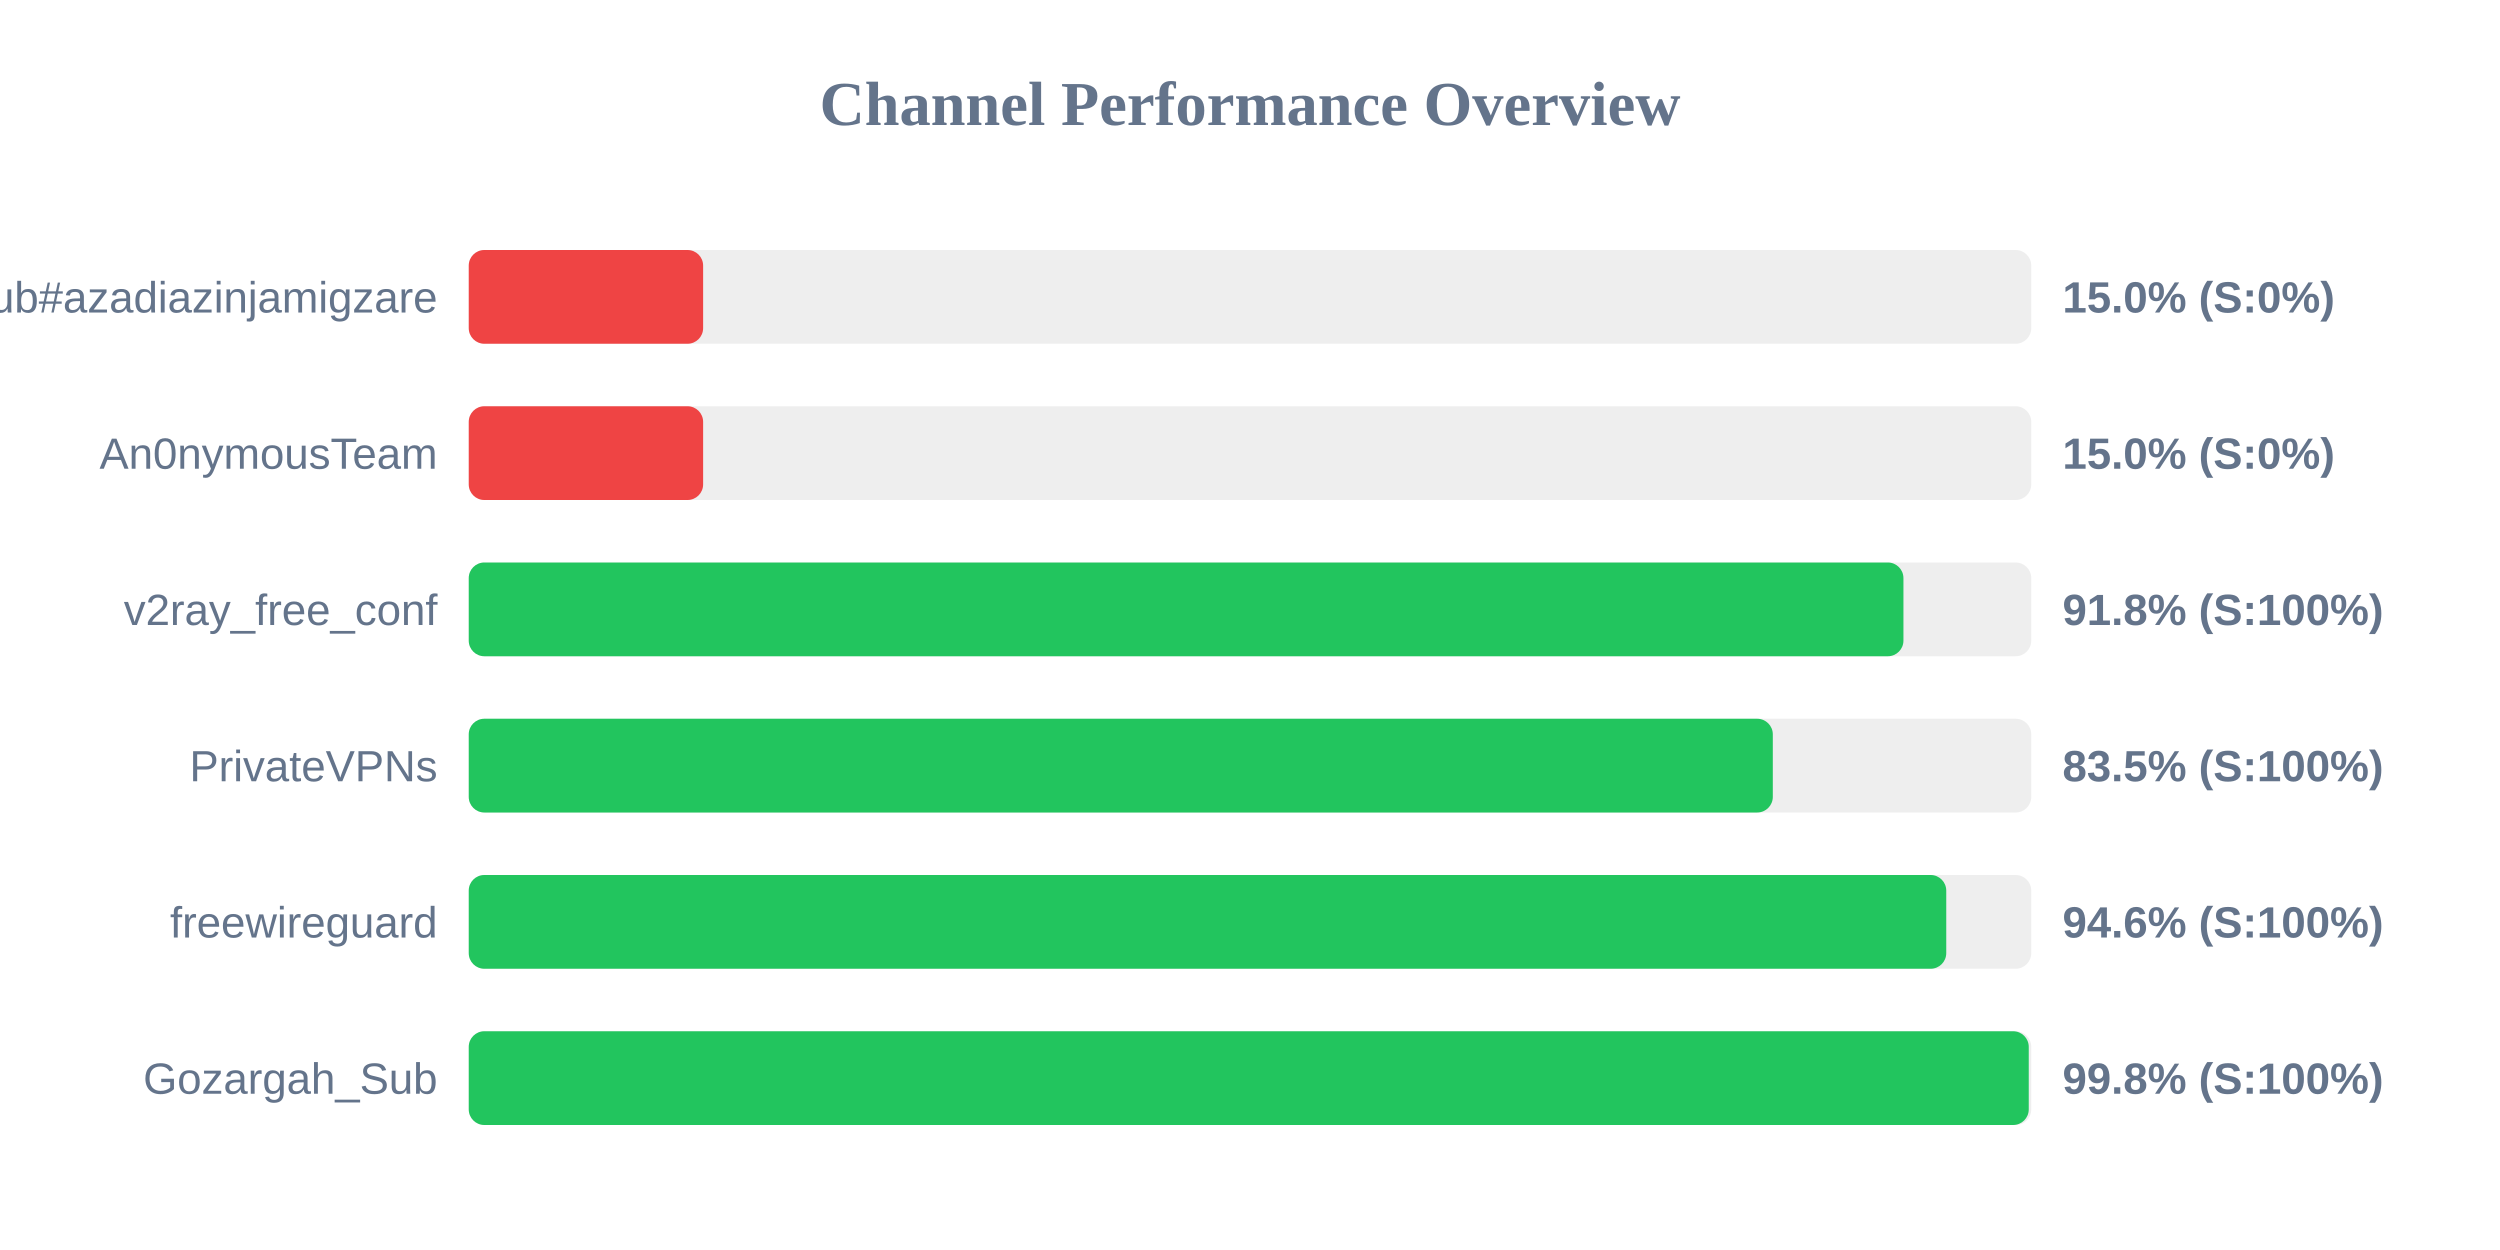
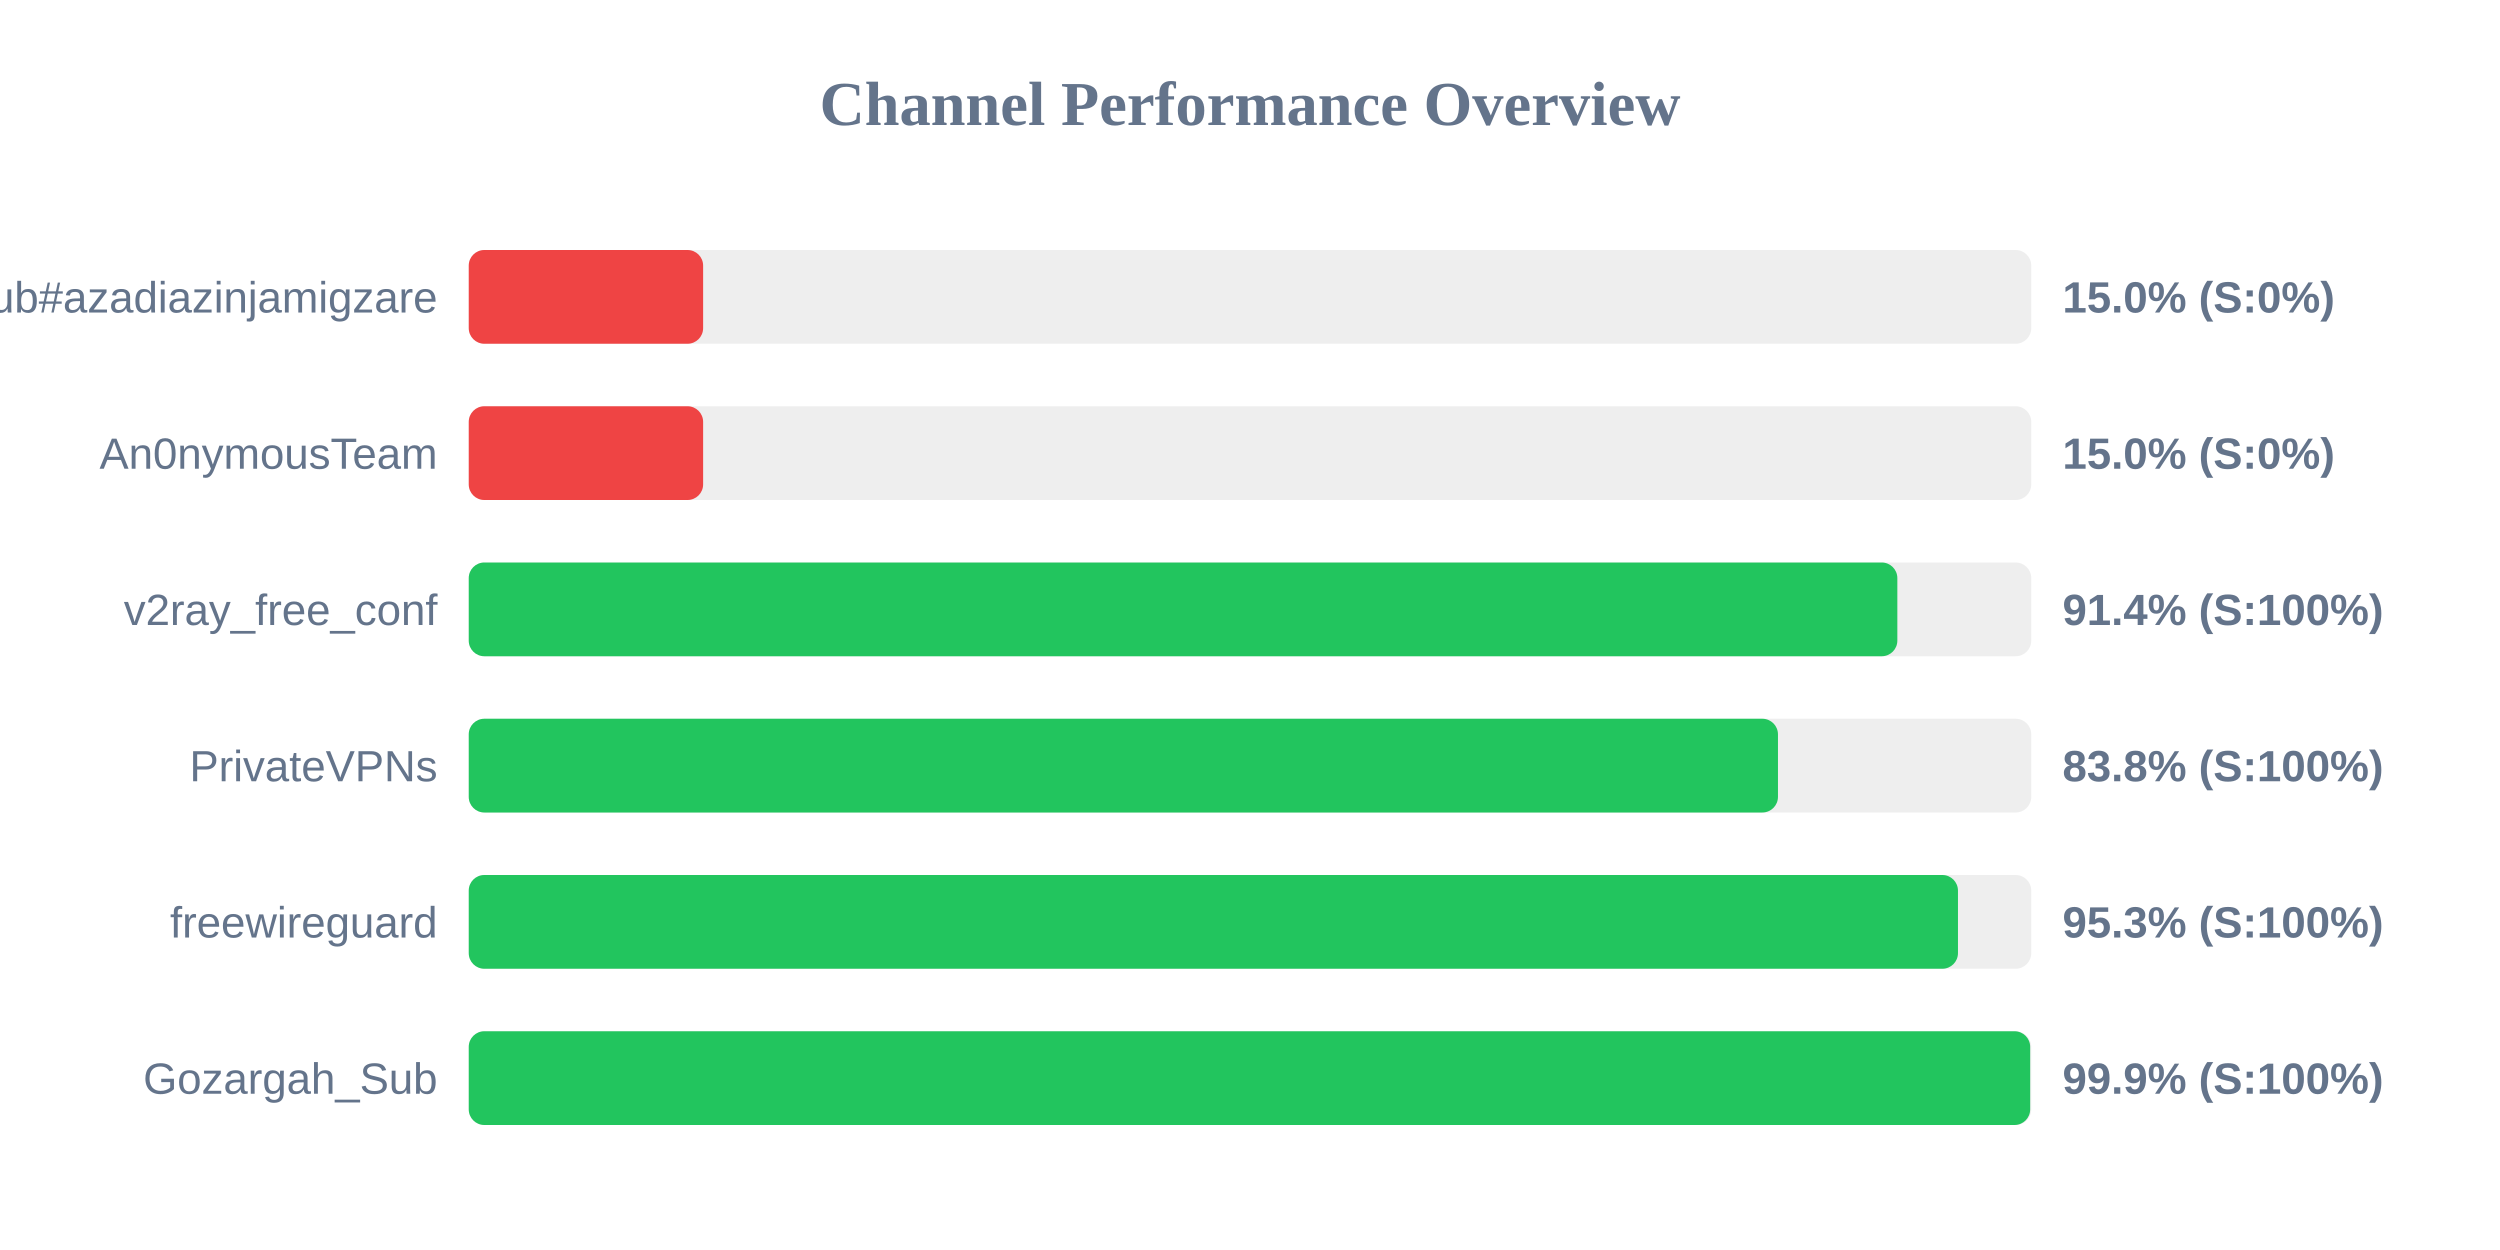
<svg xmlns="http://www.w3.org/2000/svg" width="800" height="400" version="1.1">
  <style>
        .row { font: 14px Arial; fill: #64748b; }
        .score { font: bold 14px Arial; fill: #64748b; }
    </style>
  <text x="400" y="40" text-anchor="middle" font-size="20px" font-weight="bold" fill="#64748b">Channel Performance Overview</text>
  <rect x="150" y="80" width="500" height="30" fill="#eee" rx="5" />
  <rect x="150" y="80" width="75.0" height="30" fill="#ef4444" rx="5" />
  <text x="140" y="100" text-anchor="end" class="row">Sub#azadiazinjamigzare</text>
  <text x="660" y="100" text-anchor="start" class="score">15.0% (S:0%)</text>
  <rect x="150" y="130" width="500" height="30" fill="#eee" rx="5" />
  <rect x="150" y="130" width="75.0" height="30" fill="#ef4444" rx="5" />
  <text x="140" y="150" text-anchor="end" class="row">An0nymousTeam</text>
  <text x="660" y="150" text-anchor="start" class="score">15.0% (S:0%)</text>
  <rect x="150" y="180" width="500" height="30" fill="#eee" rx="5" />
-   <rect x="150" y="180" width="459.1" height="30" fill="#22c55e" rx="5" />
+   <rect x="150" y="180" width="457.15" height="30" fill="#22c55e" rx="5" />
  <text x="140" y="200" text-anchor="end" class="row">v2ray_free_conf</text>
-   <text x="660" y="200" text-anchor="start" class="score">91.8% (S:100%)</text>
+   <text x="660" y="200" text-anchor="start" class="score">91.4% (S:100%)</text>
  <rect x="150" y="230" width="500" height="30" fill="#eee" rx="5" />
-   <rect x="150" y="230" width="417.3" height="30" fill="#22c55e" rx="5" />
+   <rect x="150" y="230" width="418.95" height="30" fill="#22c55e" rx="5" />
  <text x="140" y="250" text-anchor="end" class="row">PrivateVPNs</text>
-   <text x="660" y="250" text-anchor="start" class="score">83.5% (S:100%)</text>
+   <text x="660" y="250" text-anchor="start" class="score">83.8% (S:100%)</text>
  <rect x="150" y="280" width="500" height="30" fill="#eee" rx="5" />
-   <rect x="150" y="280" width="472.8" height="30" fill="#22c55e" rx="5" />
+   <rect x="150" y="280" width="476.55" height="30" fill="#22c55e" rx="5" />
  <text x="140" y="300" text-anchor="end" class="row">freewireguard</text>
-   <text x="660" y="300" text-anchor="start" class="score">94.6% (S:100%)</text>
+   <text x="660" y="300" text-anchor="start" class="score">95.3% (S:100%)</text>
  <rect x="150" y="330" width="500" height="30" fill="#eee" rx="5" />
-   <rect x="150" y="330" width="499.2" height="30" fill="#22c55e" rx="5" />
+   <rect x="150" y="330" width="499.65" height="30" fill="#22c55e" rx="5" />
  <text x="140" y="350" text-anchor="end" class="row">Gozargah_Sub</text>
-   <text x="660" y="350" text-anchor="start" class="score">99.8% (S:100%)</text>
+   <text x="660" y="350" text-anchor="start" class="score">99.9% (S:100%)</text>
</svg>
